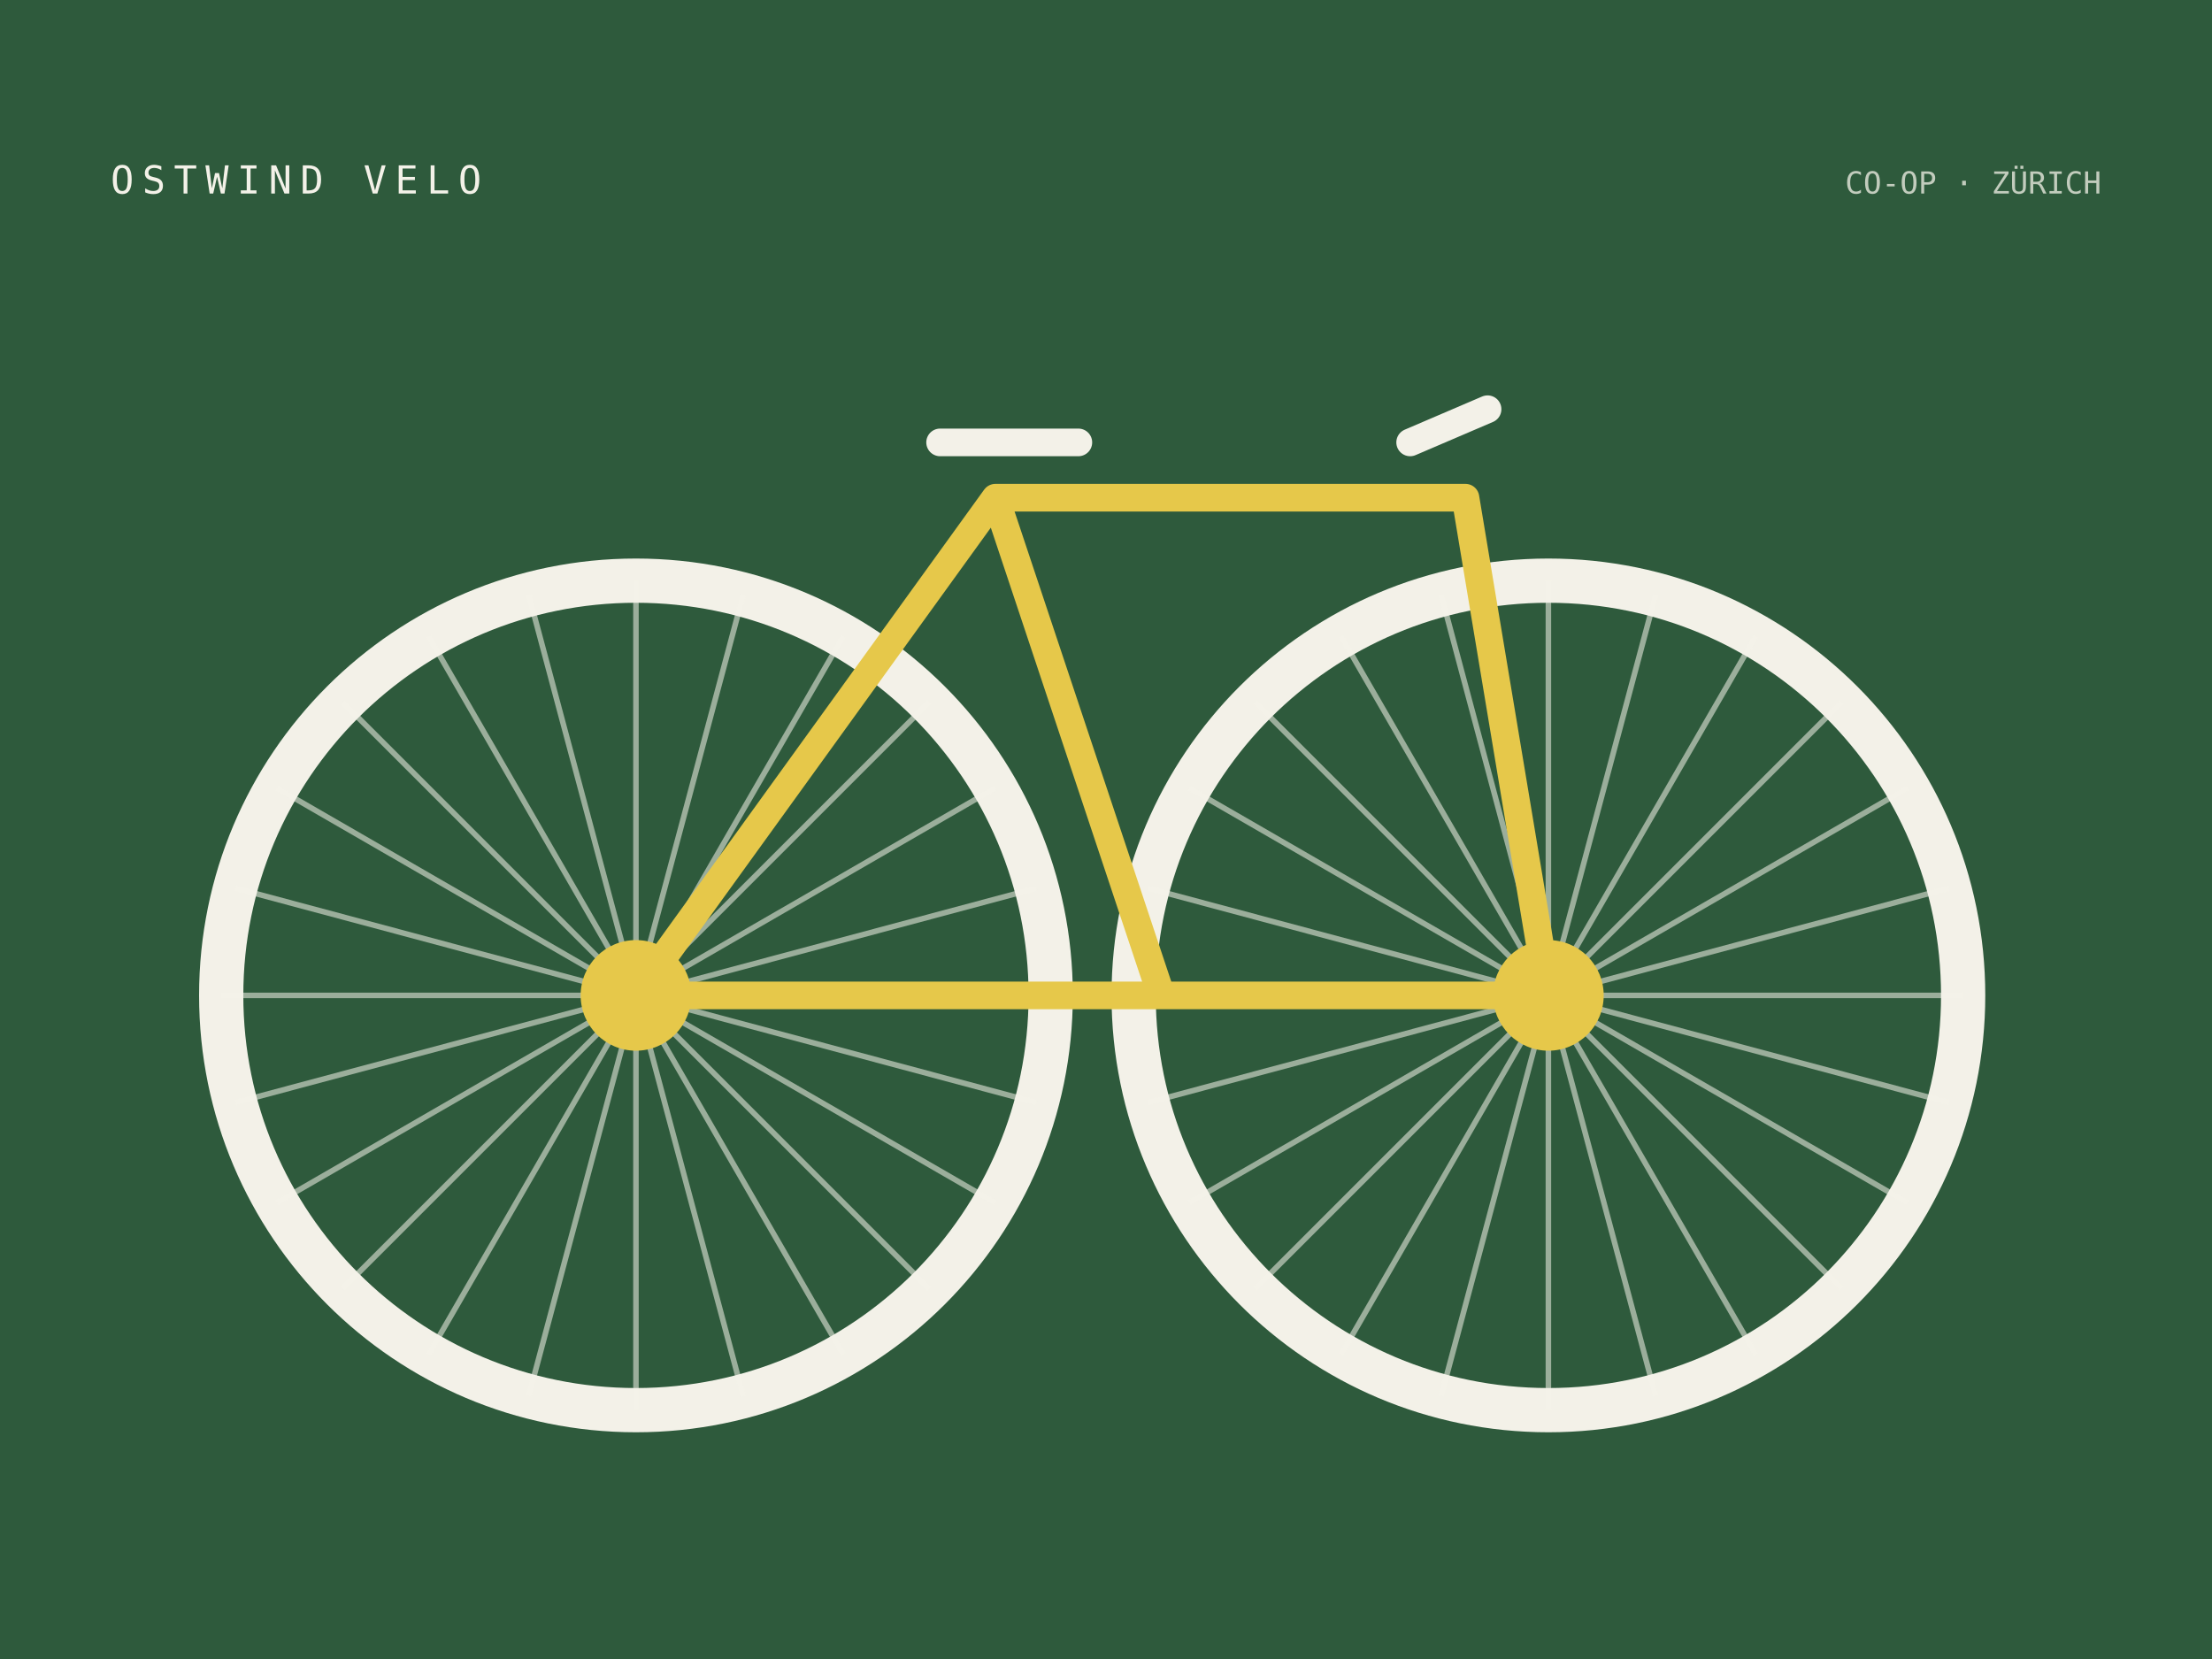
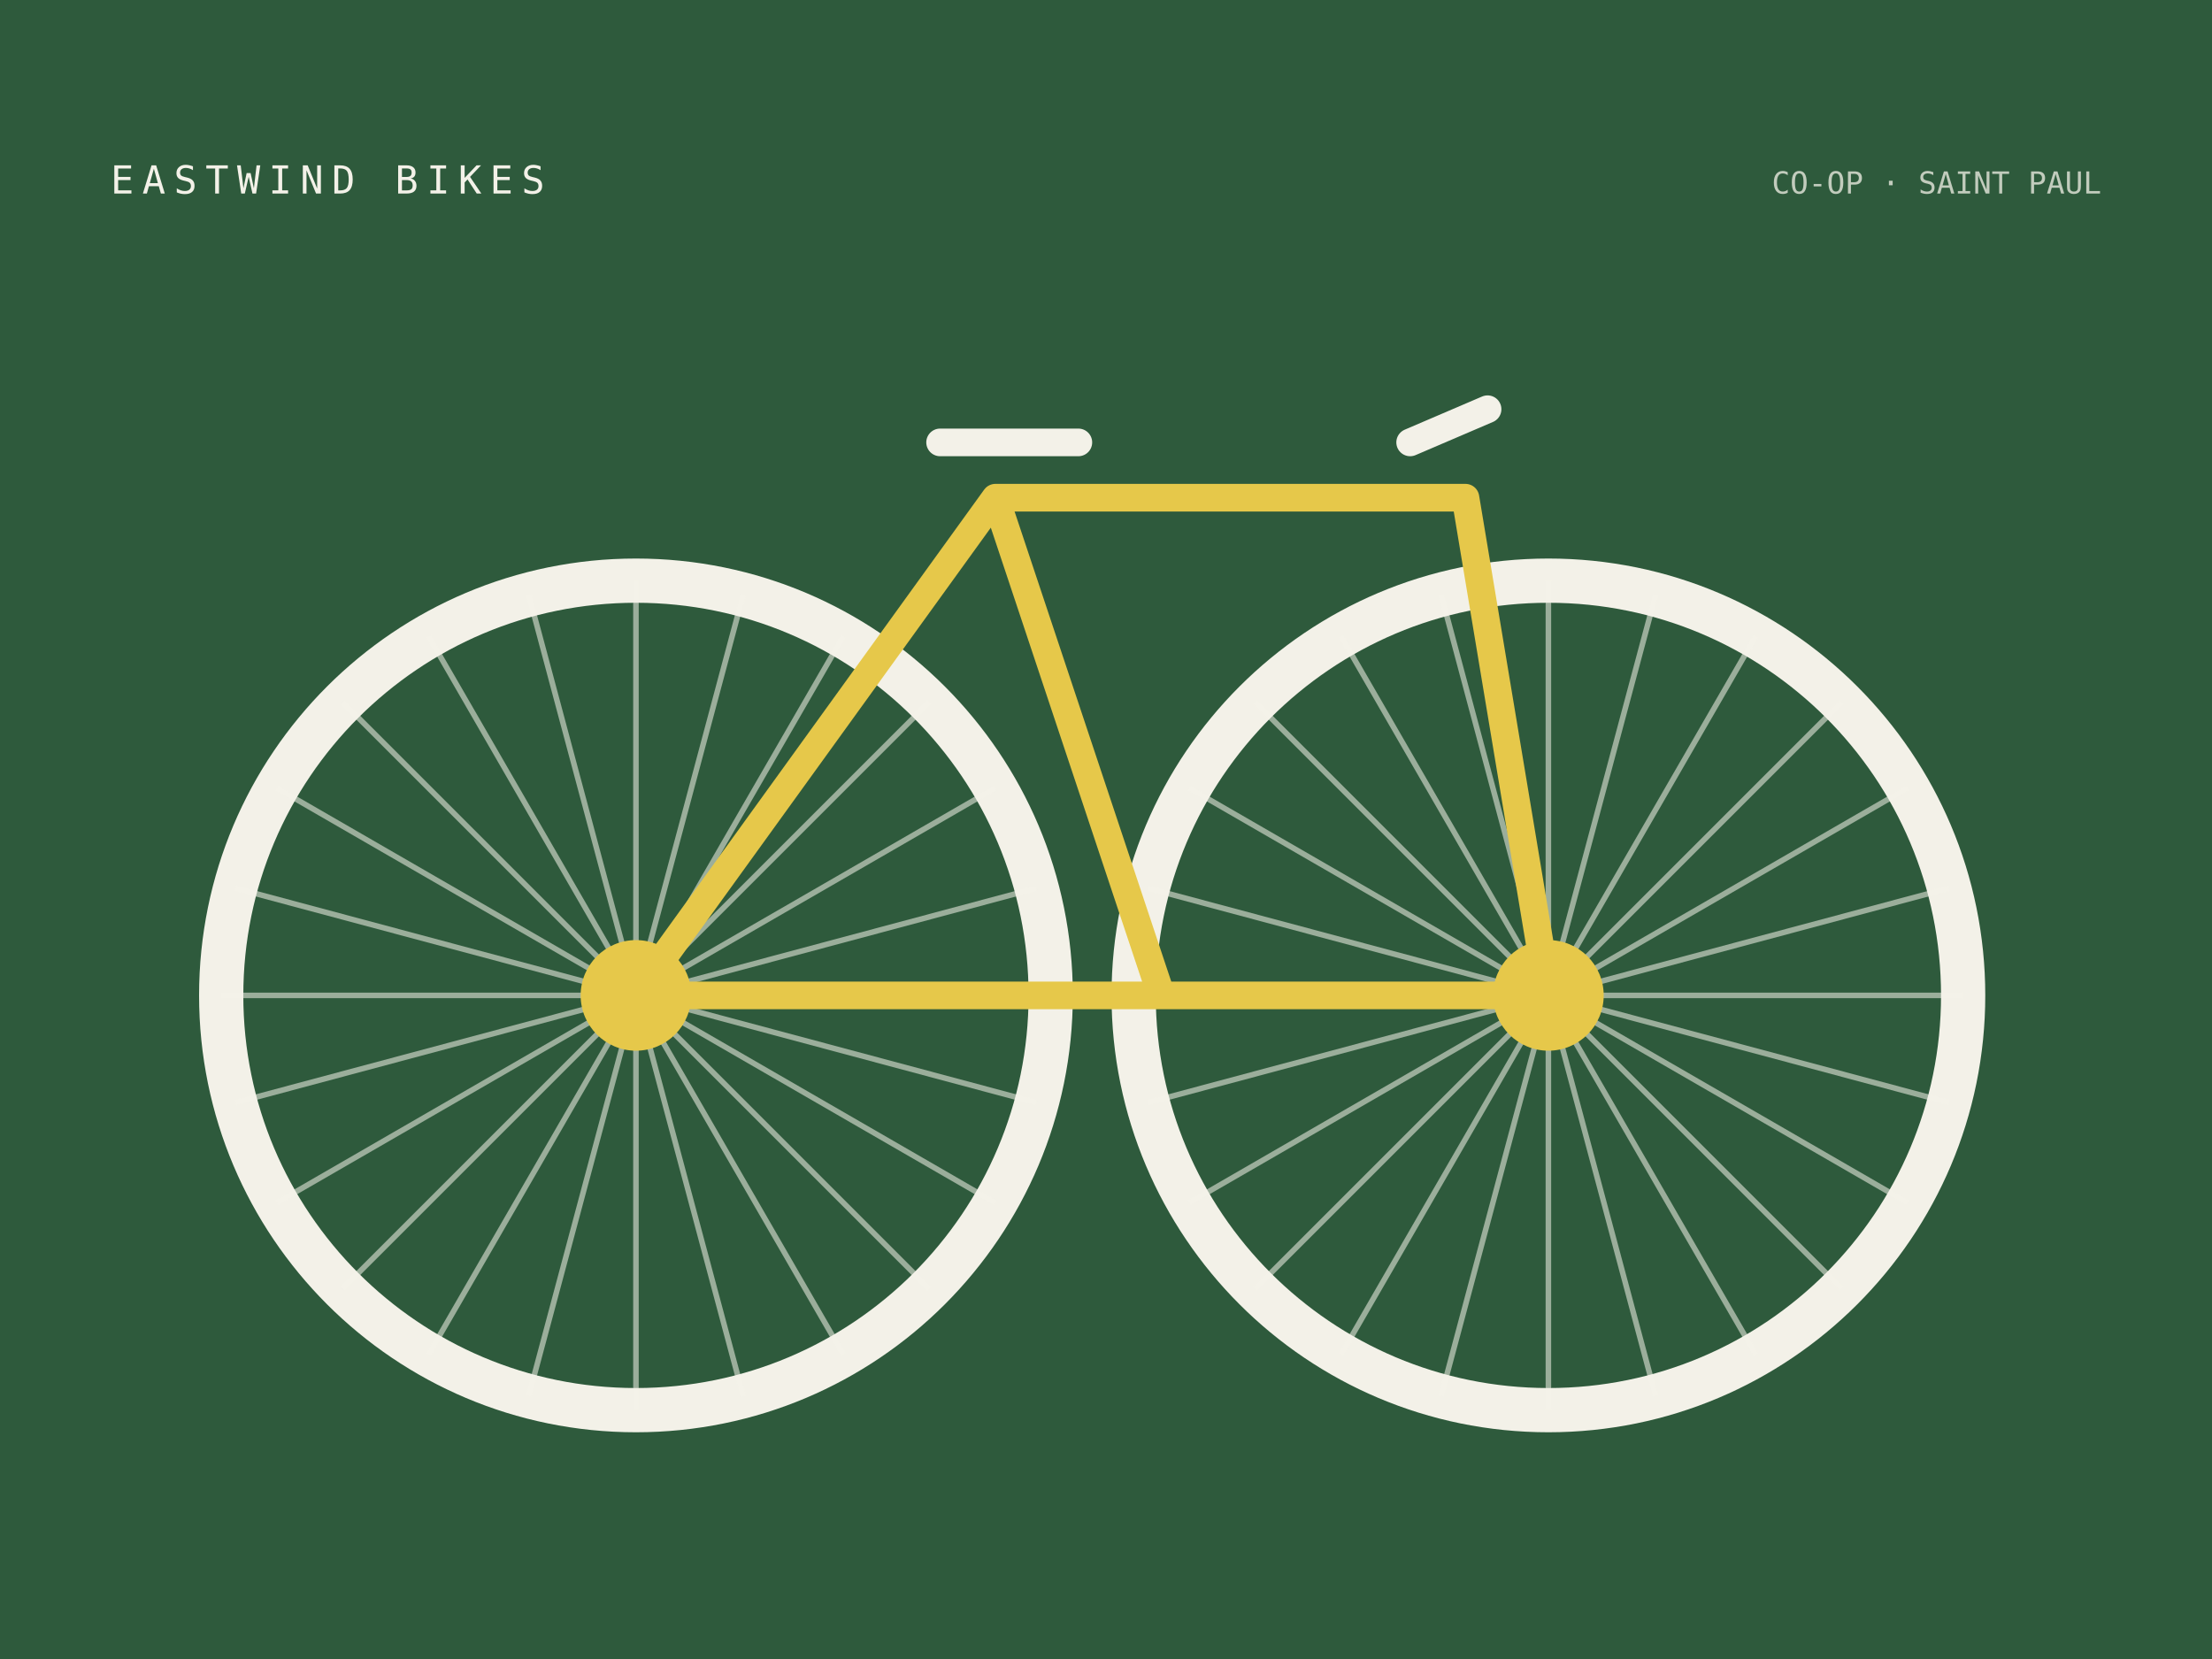
- <svg xmlns="http://www.w3.org/2000/svg" viewBox="0 0 800 600" width="800" height="600" role="img" aria-label="Ostwind Velo: two cream wheels joined by a yellow bicycle frame on co-op green">
+ <svg xmlns="http://www.w3.org/2000/svg" viewBox="0 0 800 600" width="800" height="600" role="img" aria-label="Eastwind Bikes: two cream wheels joined by a yellow bicycle frame on co-op green">
  <rect width="800" height="600" fill="#2e5a3c" />
  <circle cx="230" cy="360" r="150" fill="none" stroke="#f3f1e8" stroke-width="16" />
  <path d="M380.0 360.0L80.0 360.0" stroke="#f3f1e8" stroke-opacity=".55" stroke-width="2" />
  <path d="M374.9 398.8L85.1 321.2" stroke="#f3f1e8" stroke-opacity=".55" stroke-width="2" />
  <path d="M359.9 435.0L100.1 285.0" stroke="#f3f1e8" stroke-opacity=".55" stroke-width="2" />
  <path d="M336.1 466.1L123.9 253.9" stroke="#f3f1e8" stroke-opacity=".55" stroke-width="2" />
  <path d="M305.0 489.9L155.0 230.1" stroke="#f3f1e8" stroke-opacity=".55" stroke-width="2" />
  <path d="M268.8 504.9L191.2 215.1" stroke="#f3f1e8" stroke-opacity=".55" stroke-width="2" />
  <path d="M230.0 510.0L230.0 210.0" stroke="#f3f1e8" stroke-opacity=".55" stroke-width="2" />
  <path d="M191.2 504.9L268.8 215.1" stroke="#f3f1e8" stroke-opacity=".55" stroke-width="2" />
  <path d="M155.0 489.9L305.0 230.1" stroke="#f3f1e8" stroke-opacity=".55" stroke-width="2" />
  <path d="M123.9 466.1L336.1 253.9" stroke="#f3f1e8" stroke-opacity=".55" stroke-width="2" />
  <path d="M100.1 435.0L359.9 285.0" stroke="#f3f1e8" stroke-opacity=".55" stroke-width="2" />
  <path d="M85.1 398.8L374.9 321.2" stroke="#f3f1e8" stroke-opacity=".55" stroke-width="2" />
  <circle cx="230" cy="360" r="20" fill="#e6c84a" />
  <circle cx="560" cy="360" r="150" fill="none" stroke="#f3f1e8" stroke-width="16" />
  <path d="M710.0 360.0L410.0 360.0" stroke="#f3f1e8" stroke-opacity=".55" stroke-width="2" />
  <path d="M704.9 398.8L415.1 321.2" stroke="#f3f1e8" stroke-opacity=".55" stroke-width="2" />
  <path d="M689.9 435.0L430.1 285.0" stroke="#f3f1e8" stroke-opacity=".55" stroke-width="2" />
  <path d="M666.1 466.1L453.9 253.9" stroke="#f3f1e8" stroke-opacity=".55" stroke-width="2" />
  <path d="M635.0 489.9L485.0 230.1" stroke="#f3f1e8" stroke-opacity=".55" stroke-width="2" />
  <path d="M598.8 504.9L521.2 215.1" stroke="#f3f1e8" stroke-opacity=".55" stroke-width="2" />
  <path d="M560.0 510.0L560.0 210.0" stroke="#f3f1e8" stroke-opacity=".55" stroke-width="2" />
  <path d="M521.2 504.9L598.8 215.1" stroke="#f3f1e8" stroke-opacity=".55" stroke-width="2" />
  <path d="M485.0 489.9L635.0 230.1" stroke="#f3f1e8" stroke-opacity=".55" stroke-width="2" />
  <path d="M453.9 466.1L666.1 253.9" stroke="#f3f1e8" stroke-opacity=".55" stroke-width="2" />
  <path d="M430.1 435.0L689.9 285.0" stroke="#f3f1e8" stroke-opacity=".55" stroke-width="2" />
  <path d="M415.1 398.8L704.9 321.2" stroke="#f3f1e8" stroke-opacity=".55" stroke-width="2" />
  <circle cx="560" cy="360" r="20" fill="#e6c84a" />
  <path d="M230 360 360 180h170l30 180M360 180l60 180h140M420 360 230 360" fill="none" stroke="#e6c84a" stroke-width="10" stroke-linejoin="round" />
  <path d="M340 160h50M510 160l28-12" stroke="#f3f1e8" stroke-width="10" stroke-linecap="round" />
-   <text x="40" y="70" font-family="ui-monospace, Menlo, Consolas, monospace" font-size="14" letter-spacing="3" fill="#f3f1e8">OSTWIND VELO</text>
-   <text x="760" y="70" font-family="ui-monospace, Menlo, Consolas, monospace" font-size="11" fill="#f3f1e8" fill-opacity=".75" text-anchor="end">CO-OP · ZÜRICH</text>
+   <text x="40" y="70" font-family="ui-monospace, Menlo, Consolas, monospace" font-size="14" letter-spacing="3" fill="#f3f1e8">EASTWIND BIKES</text>
+   <text x="760" y="70" font-family="ui-monospace, Menlo, Consolas, monospace" font-size="11" fill="#f3f1e8" fill-opacity=".75" text-anchor="end">CO-OP · SAINT PAUL</text>
</svg>
